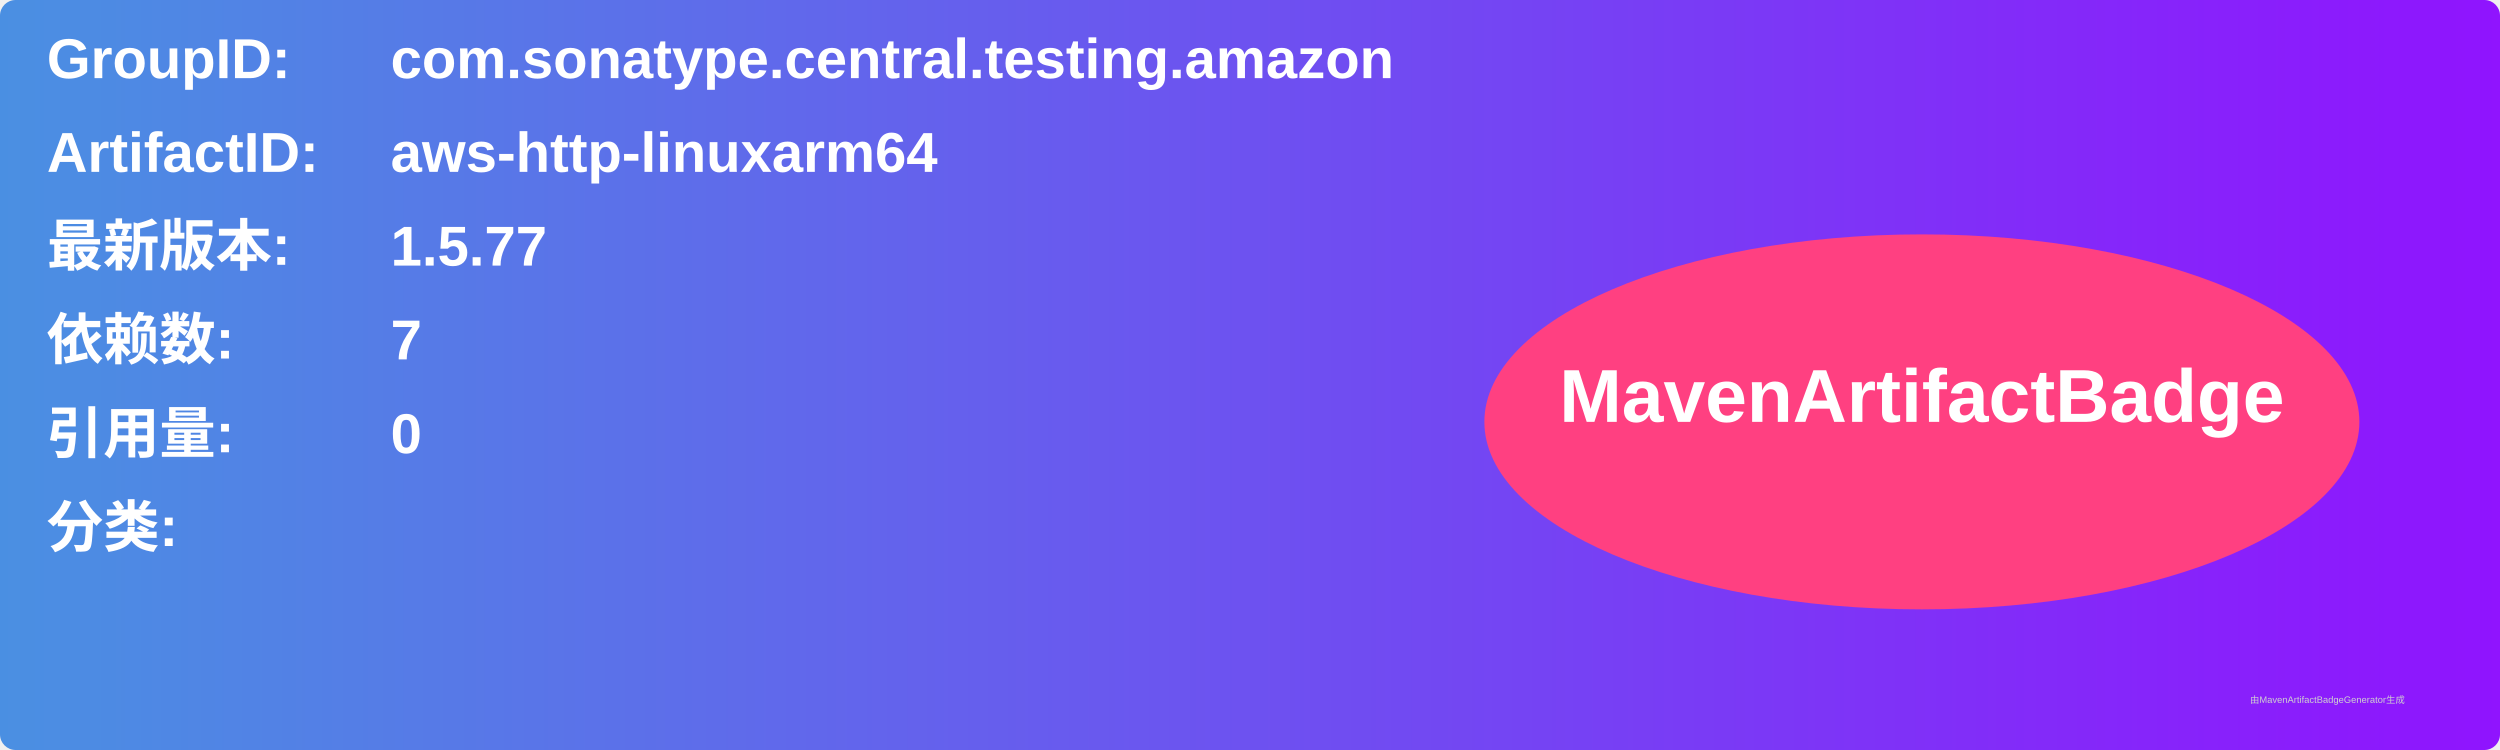
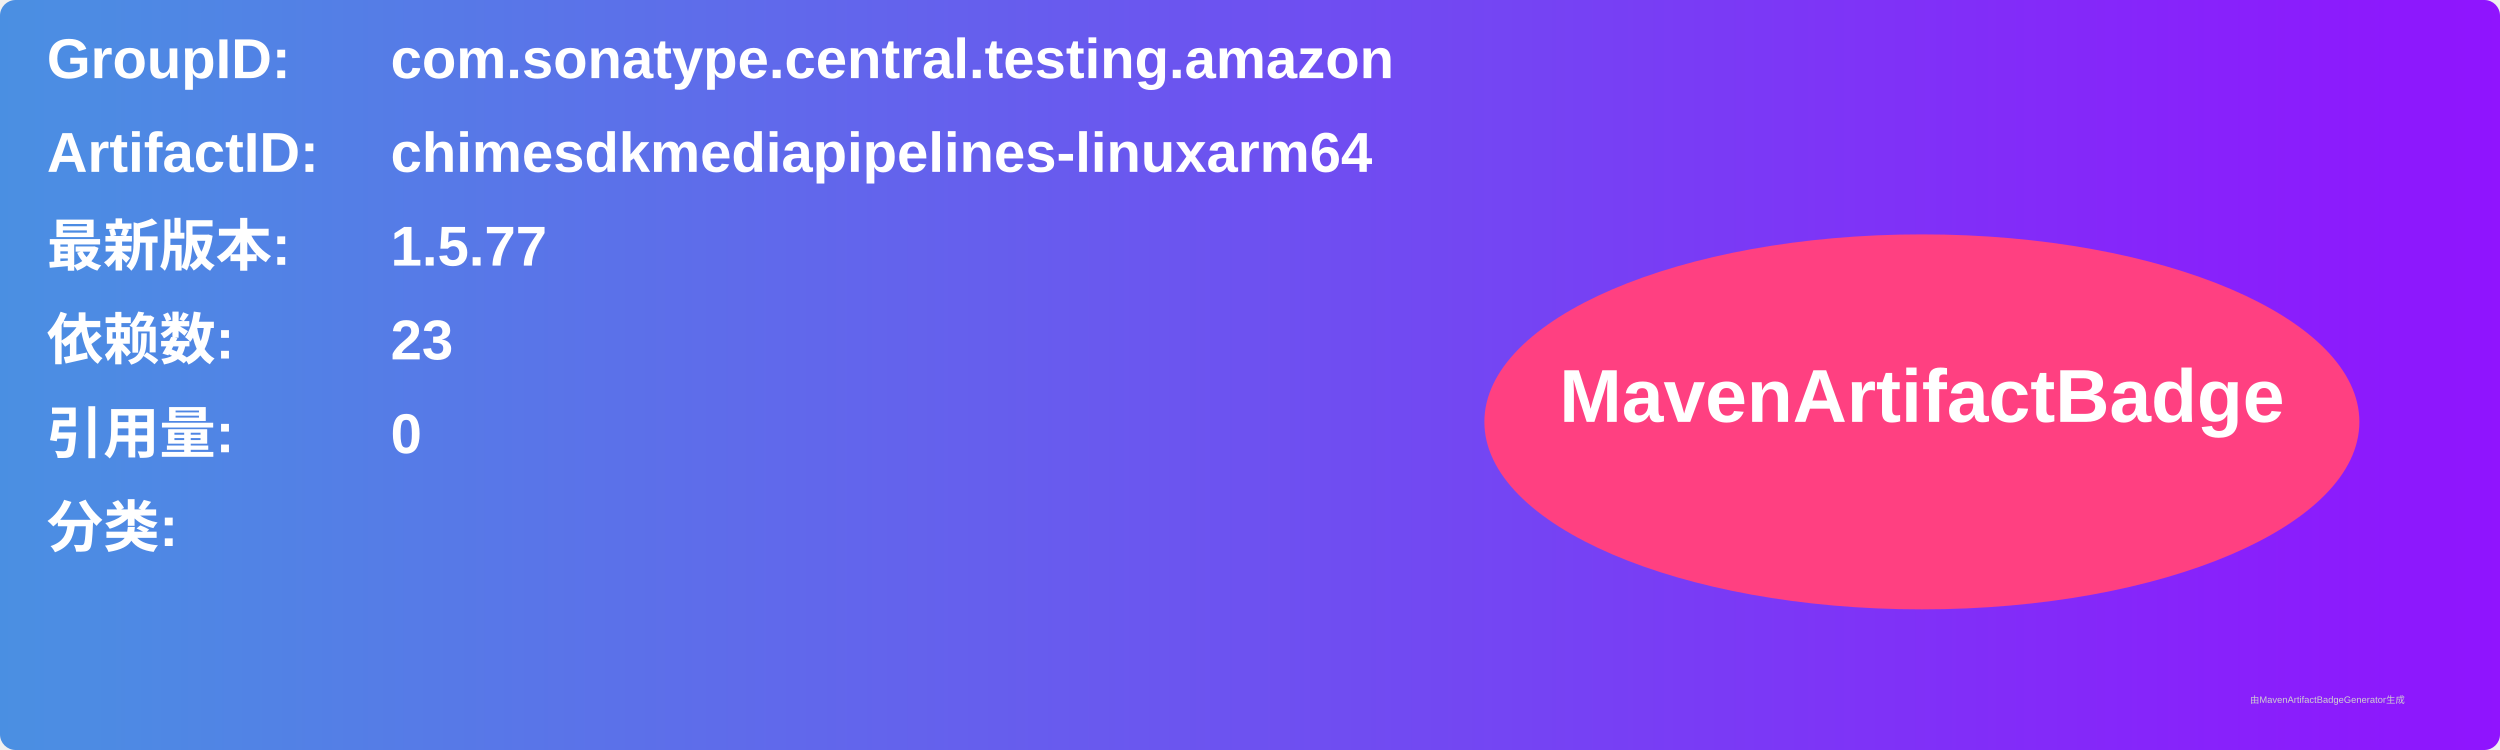
<svg xmlns="http://www.w3.org/2000/svg" width="800" height="240" viewBox="0 0 800 240">
  <linearGradient id="grad" x1="0%" y1="0%" x2="100%" y2="0%">
    <stop offset="0%" stop-color="#4a90e2" />
    <stop offset="100%" stop-color="#9013fe" />
  </linearGradient>
  <rect width="100%" height="100%" rx="5" ry="5" fill="url(#grad)" />
  <g transform="translate(15, 15)">
    <text x="0" y="10" font-family="Arial" font-size="18" fill="white" font-weight="bold" width="260">GroupID:</text>
    <text x="110" y="10" font-family="Arial" font-size="18" fill="white" font-weight="bold" width="460">com.sonatype.central.testing.amazon</text>
    <text x="0" y="40" font-family="Arial" font-size="18" fill="white" font-weight="bold" width="260">ArtifactID:</text>
-     <text x="110" y="40" font-family="Arial" font-size="18" fill="white" font-weight="bold" width="460">aws-http-linuxarm64</text>
+     <text x="110" y="40" font-family="Arial" font-size="18" fill="white" font-weight="bold" width="460">chimesdkmediapipelines-linuxarm64</text>
    <text x="0" y="70" font-family="Arial" font-size="18" fill="white" font-weight="bold">最新版本:</text>
    <text x="110" y="70" font-family="Arial" font-size="18" fill="white" font-weight="bold">
      <tspan font-weight="bold">1.5.77</tspan>
    </text>
    <text x="0" y="100" font-family="Arial" font-size="18" fill="white" font-weight="bold">依赖数: </text>
    <text x="110" y="100" font-family="Arial" font-size="18" fill="white">
-       <tspan font-weight="bold">7</tspan>
+       <tspan font-weight="bold">23</tspan>
    </text>
    <text x="0" y="130" font-family="Arial" font-size="18" fill="white" font-weight="bold">引用量: </text>
    <text x="110" y="130" font-family="Arial" font-size="18" fill="white">
      <tspan font-weight="bold">0</tspan>
    </text>
    <text x="0" y="160" font-family="Arial" font-size="18" fill="white" font-weight="bold">分类:</text>
    <text x="10" y="190" font-family="Arial" font-size="10" fill="white">
      <tspan font-weight="bold" />
    </text>
    <ellipse cx="600" cy="120" rx="140" ry="60" fill="#ff4081" />
    <text x="600" y="120" text-anchor="middle" font-family="Arial" font-size="24" fill="white" font-weight="bold">MavenArtifactBadge</text>
  </g>
  <text x="720" y="225" font-family="Arial" font-size="3" fill="#d0d0d0">由MavenArtifactBadgeGenerator生成</text>
</svg>
